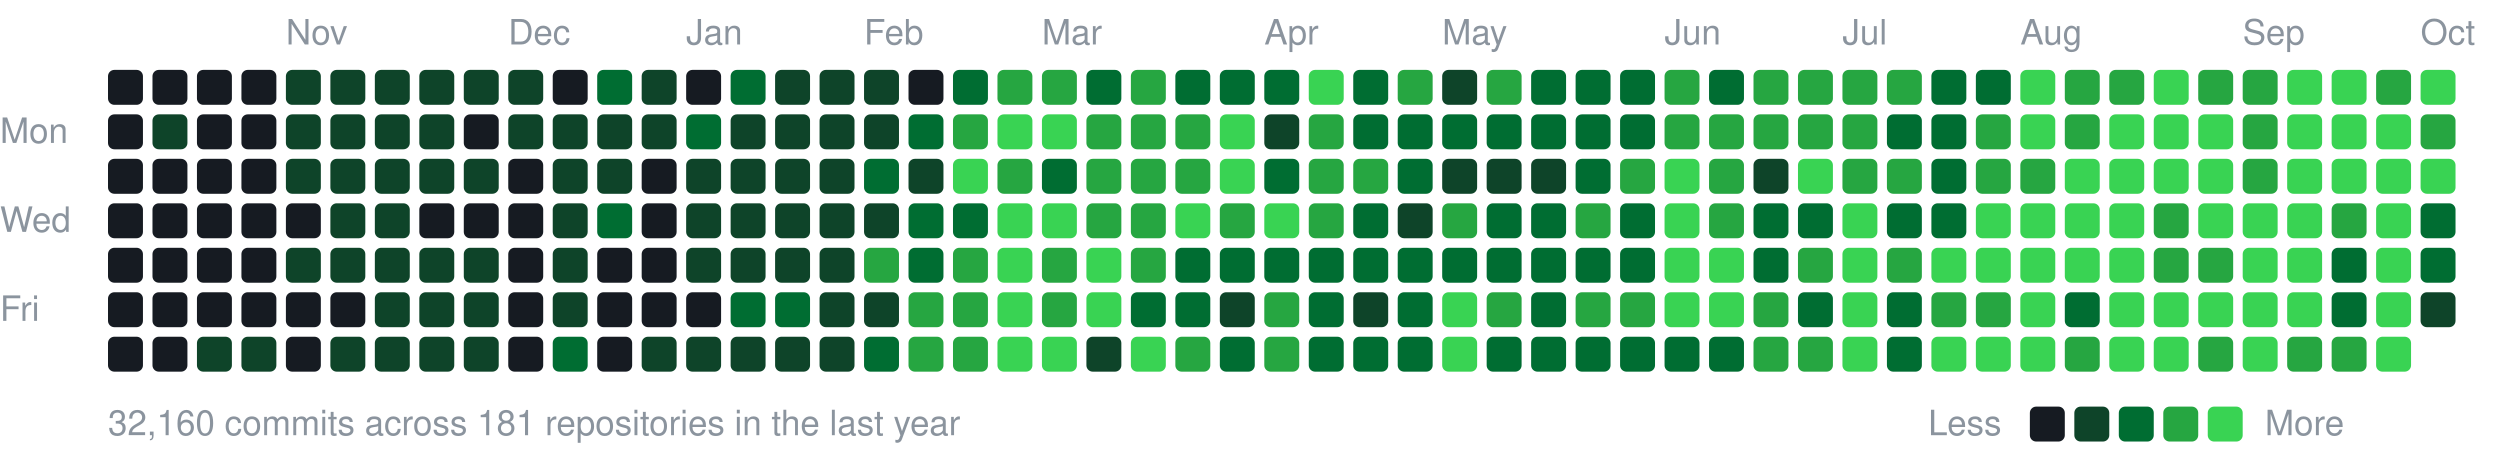
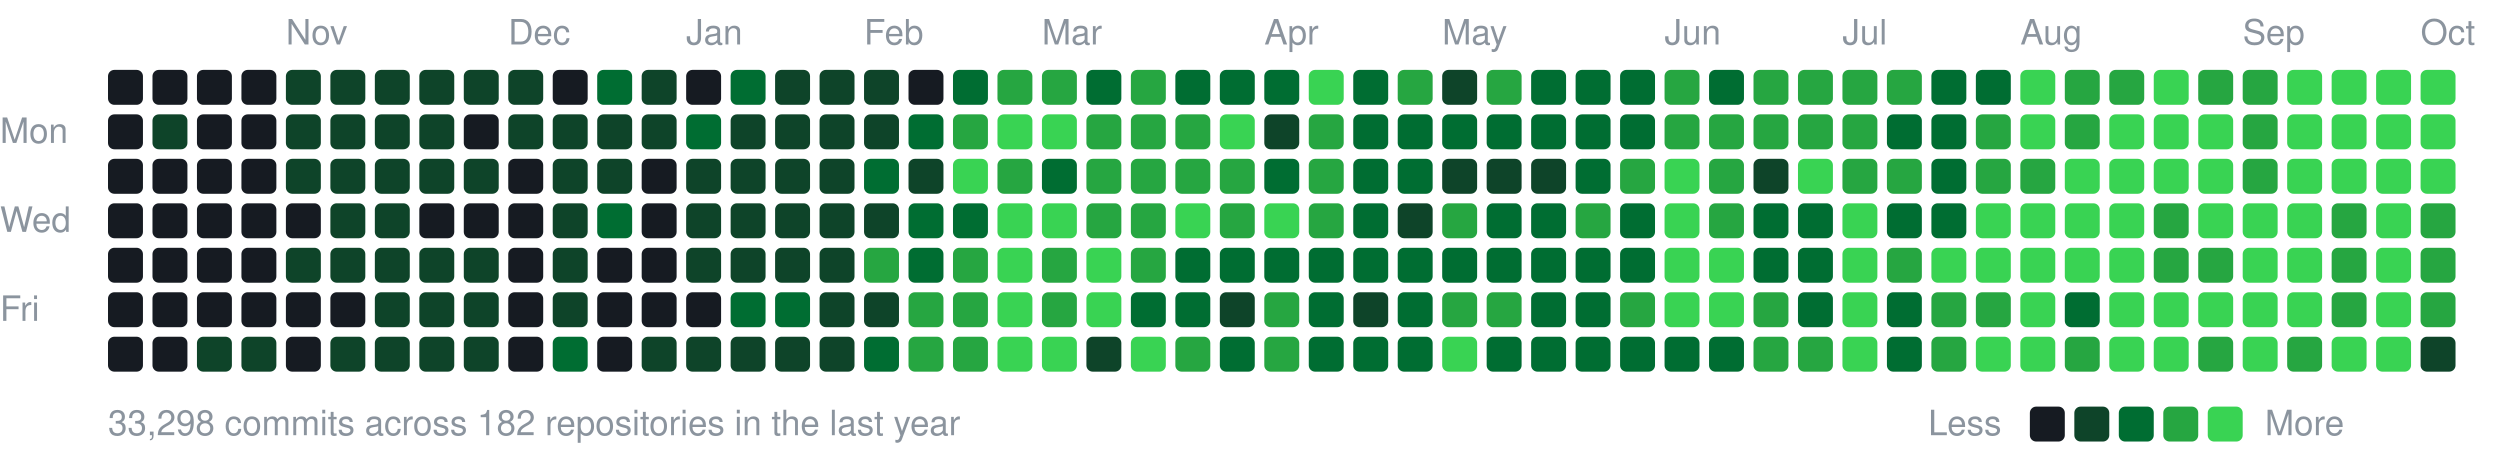
<svg xmlns="http://www.w3.org/2000/svg" width="787" height="147" viewBox="0 0 787 147">
  <style>text{font:11px -apple-system,BlinkMacSystemFont,"Segoe UI",Helvetica,Arial,sans-serif;fill:#8b949e}</style>
  <text x="90" y="14">Nov</text>
  <text x="160" y="14">Dec</text>
  <text x="216" y="14">Jan</text>
  <text x="272" y="14">Feb</text>
  <text x="328" y="14">Mar</text>
  <text x="398" y="14">Apr</text>
  <text x="454" y="14">May</text>
  <text x="524" y="14">Jun</text>
  <text x="580" y="14">Jul</text>
  <text x="636" y="14">Aug</text>
  <text x="706" y="14">Sep</text>
  <text x="762" y="14">Oct</text>
  <text x="0" y="45">Mon</text>
  <text x="0" y="73">Wed</text>
  <text x="0" y="101">Fri</text>
  <rect x="34" y="22" width="11" height="11" rx="2" fill="#161b22" />
  <rect x="34" y="36" width="11" height="11" rx="2" fill="#161b22" />
  <rect x="34" y="50" width="11" height="11" rx="2" fill="#161b22" />
  <rect x="34" y="64" width="11" height="11" rx="2" fill="#161b22" />
  <rect x="34" y="78" width="11" height="11" rx="2" fill="#161b22" />
  <rect x="34" y="92" width="11" height="11" rx="2" fill="#161b22" />
  <rect x="34" y="106" width="11" height="11" rx="2" fill="#161b22" />
  <rect x="48" y="22" width="11" height="11" rx="2" fill="#161b22" />
  <rect x="48" y="36" width="11" height="11" rx="2" fill="#0e4429" />
  <rect x="48" y="50" width="11" height="11" rx="2" fill="#161b22" />
  <rect x="48" y="64" width="11" height="11" rx="2" fill="#161b22" />
  <rect x="48" y="78" width="11" height="11" rx="2" fill="#161b22" />
  <rect x="48" y="92" width="11" height="11" rx="2" fill="#161b22" />
  <rect x="48" y="106" width="11" height="11" rx="2" fill="#161b22" />
  <rect x="62" y="22" width="11" height="11" rx="2" fill="#161b22" />
  <rect x="62" y="36" width="11" height="11" rx="2" fill="#161b22" />
  <rect x="62" y="50" width="11" height="11" rx="2" fill="#161b22" />
  <rect x="62" y="64" width="11" height="11" rx="2" fill="#161b22" />
  <rect x="62" y="78" width="11" height="11" rx="2" fill="#161b22" />
  <rect x="62" y="92" width="11" height="11" rx="2" fill="#161b22" />
  <rect x="62" y="106" width="11" height="11" rx="2" fill="#0e4429" />
  <rect x="76" y="22" width="11" height="11" rx="2" fill="#161b22" />
  <rect x="76" y="36" width="11" height="11" rx="2" fill="#161b22" />
  <rect x="76" y="50" width="11" height="11" rx="2" fill="#161b22" />
  <rect x="76" y="64" width="11" height="11" rx="2" fill="#161b22" />
  <rect x="76" y="78" width="11" height="11" rx="2" fill="#161b22" />
  <rect x="76" y="92" width="11" height="11" rx="2" fill="#161b22" />
  <rect x="76" y="106" width="11" height="11" rx="2" fill="#0e4429" />
  <rect x="90" y="22" width="11" height="11" rx="2" fill="#0e4429" />
  <rect x="90" y="36" width="11" height="11" rx="2" fill="#0e4429" />
  <rect x="90" y="50" width="11" height="11" rx="2" fill="#0e4429" />
  <rect x="90" y="64" width="11" height="11" rx="2" fill="#161b22" />
  <rect x="90" y="78" width="11" height="11" rx="2" fill="#0e4429" />
  <rect x="90" y="92" width="11" height="11" rx="2" fill="#161b22" />
  <rect x="90" y="106" width="11" height="11" rx="2" fill="#161b22" />
  <rect x="104" y="22" width="11" height="11" rx="2" fill="#0e4429" />
  <rect x="104" y="36" width="11" height="11" rx="2" fill="#0e4429" />
  <rect x="104" y="50" width="11" height="11" rx="2" fill="#0e4429" />
  <rect x="104" y="64" width="11" height="11" rx="2" fill="#0e4429" />
  <rect x="104" y="78" width="11" height="11" rx="2" fill="#0e4429" />
  <rect x="104" y="92" width="11" height="11" rx="2" fill="#161b22" />
  <rect x="104" y="106" width="11" height="11" rx="2" fill="#0e4429" />
  <rect x="118" y="22" width="11" height="11" rx="2" fill="#0e4429" />
  <rect x="118" y="36" width="11" height="11" rx="2" fill="#0e4429" />
  <rect x="118" y="50" width="11" height="11" rx="2" fill="#0e4429" />
  <rect x="118" y="64" width="11" height="11" rx="2" fill="#0e4429" />
  <rect x="118" y="78" width="11" height="11" rx="2" fill="#0e4429" />
  <rect x="118" y="92" width="11" height="11" rx="2" fill="#0e4429" />
  <rect x="118" y="106" width="11" height="11" rx="2" fill="#0e4429" />
  <rect x="132" y="22" width="11" height="11" rx="2" fill="#0e4429" />
  <rect x="132" y="36" width="11" height="11" rx="2" fill="#0e4429" />
  <rect x="132" y="50" width="11" height="11" rx="2" fill="#0e4429" />
  <rect x="132" y="64" width="11" height="11" rx="2" fill="#161b22" />
  <rect x="132" y="78" width="11" height="11" rx="2" fill="#0e4429" />
  <rect x="132" y="92" width="11" height="11" rx="2" fill="#0e4429" />
  <rect x="132" y="106" width="11" height="11" rx="2" fill="#0e4429" />
  <rect x="146" y="22" width="11" height="11" rx="2" fill="#0e4429" />
  <rect x="146" y="36" width="11" height="11" rx="2" fill="#161b22" />
  <rect x="146" y="50" width="11" height="11" rx="2" fill="#0e4429" />
  <rect x="146" y="64" width="11" height="11" rx="2" fill="#161b22" />
  <rect x="146" y="78" width="11" height="11" rx="2" fill="#0e4429" />
  <rect x="146" y="92" width="11" height="11" rx="2" fill="#0e4429" />
  <rect x="146" y="106" width="11" height="11" rx="2" fill="#0e4429" />
  <rect x="160" y="22" width="11" height="11" rx="2" fill="#0e4429" />
  <rect x="160" y="36" width="11" height="11" rx="2" fill="#0e4429" />
  <rect x="160" y="50" width="11" height="11" rx="2" fill="#161b22" />
  <rect x="160" y="64" width="11" height="11" rx="2" fill="#161b22" />
  <rect x="160" y="78" width="11" height="11" rx="2" fill="#161b22" />
  <rect x="160" y="92" width="11" height="11" rx="2" fill="#161b22" />
  <rect x="160" y="106" width="11" height="11" rx="2" fill="#161b22" />
  <rect x="174" y="22" width="11" height="11" rx="2" fill="#161b22" />
  <rect x="174" y="36" width="11" height="11" rx="2" fill="#0e4429" />
  <rect x="174" y="50" width="11" height="11" rx="2" fill="#0e4429" />
  <rect x="174" y="64" width="11" height="11" rx="2" fill="#0e4429" />
  <rect x="174" y="78" width="11" height="11" rx="2" fill="#0e4429" />
  <rect x="174" y="92" width="11" height="11" rx="2" fill="#0e4429" />
  <rect x="174" y="106" width="11" height="11" rx="2" fill="#006d32" />
  <rect x="188" y="22" width="11" height="11" rx="2" fill="#006d32" />
  <rect x="188" y="36" width="11" height="11" rx="2" fill="#0e4429" />
  <rect x="188" y="50" width="11" height="11" rx="2" fill="#0e4429" />
  <rect x="188" y="64" width="11" height="11" rx="2" fill="#006d32" />
  <rect x="188" y="78" width="11" height="11" rx="2" fill="#161b22" />
  <rect x="188" y="92" width="11" height="11" rx="2" fill="#161b22" />
  <rect x="188" y="106" width="11" height="11" rx="2" fill="#161b22" />
  <rect x="202" y="22" width="11" height="11" rx="2" fill="#0e4429" />
  <rect x="202" y="36" width="11" height="11" rx="2" fill="#0e4429" />
  <rect x="202" y="50" width="11" height="11" rx="2" fill="#161b22" />
  <rect x="202" y="64" width="11" height="11" rx="2" fill="#161b22" />
  <rect x="202" y="78" width="11" height="11" rx="2" fill="#161b22" />
  <rect x="202" y="92" width="11" height="11" rx="2" fill="#161b22" />
  <rect x="202" y="106" width="11" height="11" rx="2" fill="#0e4429" />
  <rect x="216" y="22" width="11" height="11" rx="2" fill="#161b22" />
  <rect x="216" y="36" width="11" height="11" rx="2" fill="#006d32" />
  <rect x="216" y="50" width="11" height="11" rx="2" fill="#0e4429" />
  <rect x="216" y="64" width="11" height="11" rx="2" fill="#0e4429" />
  <rect x="216" y="78" width="11" height="11" rx="2" fill="#0e4429" />
  <rect x="216" y="92" width="11" height="11" rx="2" fill="#161b22" />
  <rect x="216" y="106" width="11" height="11" rx="2" fill="#0e4429" />
  <rect x="230" y="22" width="11" height="11" rx="2" fill="#006d32" />
  <rect x="230" y="36" width="11" height="11" rx="2" fill="#0e4429" />
  <rect x="230" y="50" width="11" height="11" rx="2" fill="#0e4429" />
  <rect x="230" y="64" width="11" height="11" rx="2" fill="#0e4429" />
  <rect x="230" y="78" width="11" height="11" rx="2" fill="#0e4429" />
  <rect x="230" y="92" width="11" height="11" rx="2" fill="#006d32" />
  <rect x="230" y="106" width="11" height="11" rx="2" fill="#0e4429" />
  <rect x="244" y="22" width="11" height="11" rx="2" fill="#0e4429" />
  <rect x="244" y="36" width="11" height="11" rx="2" fill="#0e4429" />
  <rect x="244" y="50" width="11" height="11" rx="2" fill="#0e4429" />
  <rect x="244" y="64" width="11" height="11" rx="2" fill="#0e4429" />
  <rect x="244" y="78" width="11" height="11" rx="2" fill="#0e4429" />
  <rect x="244" y="92" width="11" height="11" rx="2" fill="#006d32" />
  <rect x="244" y="106" width="11" height="11" rx="2" fill="#0e4429" />
  <rect x="258" y="22" width="11" height="11" rx="2" fill="#0e4429" />
  <rect x="258" y="36" width="11" height="11" rx="2" fill="#0e4429" />
  <rect x="258" y="50" width="11" height="11" rx="2" fill="#0e4429" />
  <rect x="258" y="64" width="11" height="11" rx="2" fill="#0e4429" />
  <rect x="258" y="78" width="11" height="11" rx="2" fill="#0e4429" />
  <rect x="258" y="92" width="11" height="11" rx="2" fill="#0e4429" />
  <rect x="258" y="106" width="11" height="11" rx="2" fill="#0e4429" />
  <rect x="272" y="22" width="11" height="11" rx="2" fill="#0e4429" />
  <rect x="272" y="36" width="11" height="11" rx="2" fill="#0e4429" />
  <rect x="272" y="50" width="11" height="11" rx="2" fill="#006d32" />
  <rect x="272" y="64" width="11" height="11" rx="2" fill="#0e4429" />
  <rect x="272" y="78" width="11" height="11" rx="2" fill="#26a641" />
  <rect x="272" y="92" width="11" height="11" rx="2" fill="#0e4429" />
  <rect x="272" y="106" width="11" height="11" rx="2" fill="#006d32" />
  <rect x="286" y="22" width="11" height="11" rx="2" fill="#161b22" />
  <rect x="286" y="36" width="11" height="11" rx="2" fill="#006d32" />
  <rect x="286" y="50" width="11" height="11" rx="2" fill="#0e4429" />
  <rect x="286" y="64" width="11" height="11" rx="2" fill="#006d32" />
  <rect x="286" y="78" width="11" height="11" rx="2" fill="#006d32" />
  <rect x="286" y="92" width="11" height="11" rx="2" fill="#26a641" />
  <rect x="286" y="106" width="11" height="11" rx="2" fill="#26a641" />
  <rect x="300" y="22" width="11" height="11" rx="2" fill="#006d32" />
  <rect x="300" y="36" width="11" height="11" rx="2" fill="#26a641" />
  <rect x="300" y="50" width="11" height="11" rx="2" fill="#39d353" />
  <rect x="300" y="64" width="11" height="11" rx="2" fill="#006d32" />
  <rect x="300" y="78" width="11" height="11" rx="2" fill="#26a641" />
  <rect x="300" y="92" width="11" height="11" rx="2" fill="#26a641" />
  <rect x="300" y="106" width="11" height="11" rx="2" fill="#26a641" />
  <rect x="314" y="22" width="11" height="11" rx="2" fill="#26a641" />
  <rect x="314" y="36" width="11" height="11" rx="2" fill="#39d353" />
  <rect x="314" y="50" width="11" height="11" rx="2" fill="#26a641" />
  <rect x="314" y="64" width="11" height="11" rx="2" fill="#39d353" />
  <rect x="314" y="78" width="11" height="11" rx="2" fill="#39d353" />
  <rect x="314" y="92" width="11" height="11" rx="2" fill="#39d353" />
  <rect x="314" y="106" width="11" height="11" rx="2" fill="#39d353" />
  <rect x="328" y="22" width="11" height="11" rx="2" fill="#26a641" />
  <rect x="328" y="36" width="11" height="11" rx="2" fill="#39d353" />
  <rect x="328" y="50" width="11" height="11" rx="2" fill="#006d32" />
  <rect x="328" y="64" width="11" height="11" rx="2" fill="#39d353" />
  <rect x="328" y="78" width="11" height="11" rx="2" fill="#26a641" />
  <rect x="328" y="92" width="11" height="11" rx="2" fill="#26a641" />
  <rect x="328" y="106" width="11" height="11" rx="2" fill="#39d353" />
  <rect x="342" y="22" width="11" height="11" rx="2" fill="#006d32" />
  <rect x="342" y="36" width="11" height="11" rx="2" fill="#26a641" />
  <rect x="342" y="50" width="11" height="11" rx="2" fill="#26a641" />
  <rect x="342" y="64" width="11" height="11" rx="2" fill="#26a641" />
  <rect x="342" y="78" width="11" height="11" rx="2" fill="#39d353" />
  <rect x="342" y="92" width="11" height="11" rx="2" fill="#39d353" />
  <rect x="342" y="106" width="11" height="11" rx="2" fill="#0e4429" />
  <rect x="356" y="22" width="11" height="11" rx="2" fill="#26a641" />
  <rect x="356" y="36" width="11" height="11" rx="2" fill="#26a641" />
  <rect x="356" y="50" width="11" height="11" rx="2" fill="#26a641" />
  <rect x="356" y="64" width="11" height="11" rx="2" fill="#26a641" />
  <rect x="356" y="78" width="11" height="11" rx="2" fill="#26a641" />
  <rect x="356" y="92" width="11" height="11" rx="2" fill="#006d32" />
  <rect x="356" y="106" width="11" height="11" rx="2" fill="#39d353" />
  <rect x="370" y="22" width="11" height="11" rx="2" fill="#006d32" />
  <rect x="370" y="36" width="11" height="11" rx="2" fill="#26a641" />
  <rect x="370" y="50" width="11" height="11" rx="2" fill="#26a641" />
  <rect x="370" y="64" width="11" height="11" rx="2" fill="#39d353" />
  <rect x="370" y="78" width="11" height="11" rx="2" fill="#006d32" />
  <rect x="370" y="92" width="11" height="11" rx="2" fill="#006d32" />
  <rect x="370" y="106" width="11" height="11" rx="2" fill="#26a641" />
  <rect x="384" y="22" width="11" height="11" rx="2" fill="#006d32" />
  <rect x="384" y="36" width="11" height="11" rx="2" fill="#39d353" />
-   <rect x="384" y="50" width="11" height="11" rx="2" fill="#39d353" />
+   <rect x="384" y="50" width="11" height="11" rx="2" fill="#26a641" />
  <rect x="384" y="64" width="11" height="11" rx="2" fill="#26a641" />
  <rect x="384" y="78" width="11" height="11" rx="2" fill="#006d32" />
  <rect x="384" y="92" width="11" height="11" rx="2" fill="#0e4429" />
  <rect x="384" y="106" width="11" height="11" rx="2" fill="#006d32" />
  <rect x="398" y="22" width="11" height="11" rx="2" fill="#006d32" />
  <rect x="398" y="36" width="11" height="11" rx="2" fill="#0e4429" />
  <rect x="398" y="50" width="11" height="11" rx="2" fill="#006d32" />
  <rect x="398" y="64" width="11" height="11" rx="2" fill="#39d353" />
  <rect x="398" y="78" width="11" height="11" rx="2" fill="#006d32" />
  <rect x="398" y="92" width="11" height="11" rx="2" fill="#26a641" />
  <rect x="398" y="106" width="11" height="11" rx="2" fill="#26a641" />
  <rect x="412" y="22" width="11" height="11" rx="2" fill="#39d353" />
  <rect x="412" y="36" width="11" height="11" rx="2" fill="#26a641" />
  <rect x="412" y="50" width="11" height="11" rx="2" fill="#26a641" />
  <rect x="412" y="64" width="11" height="11" rx="2" fill="#26a641" />
  <rect x="412" y="78" width="11" height="11" rx="2" fill="#006d32" />
  <rect x="412" y="92" width="11" height="11" rx="2" fill="#006d32" />
  <rect x="412" y="106" width="11" height="11" rx="2" fill="#006d32" />
  <rect x="426" y="22" width="11" height="11" rx="2" fill="#006d32" />
  <rect x="426" y="36" width="11" height="11" rx="2" fill="#006d32" />
-   <rect x="426" y="50" width="11" height="11" rx="2" fill="#26a641" />
+   <rect x="426" y="50" width="11" height="11" rx="2" fill="#006d32" />
  <rect x="426" y="64" width="11" height="11" rx="2" fill="#006d32" />
  <rect x="426" y="78" width="11" height="11" rx="2" fill="#006d32" />
  <rect x="426" y="92" width="11" height="11" rx="2" fill="#0e4429" />
  <rect x="426" y="106" width="11" height="11" rx="2" fill="#006d32" />
  <rect x="440" y="22" width="11" height="11" rx="2" fill="#26a641" />
  <rect x="440" y="36" width="11" height="11" rx="2" fill="#006d32" />
  <rect x="440" y="50" width="11" height="11" rx="2" fill="#006d32" />
  <rect x="440" y="64" width="11" height="11" rx="2" fill="#0e4429" />
  <rect x="440" y="78" width="11" height="11" rx="2" fill="#006d32" />
  <rect x="440" y="92" width="11" height="11" rx="2" fill="#006d32" />
  <rect x="440" y="106" width="11" height="11" rx="2" fill="#006d32" />
  <rect x="454" y="22" width="11" height="11" rx="2" fill="#0e4429" />
  <rect x="454" y="36" width="11" height="11" rx="2" fill="#006d32" />
  <rect x="454" y="50" width="11" height="11" rx="2" fill="#0e4429" />
  <rect x="454" y="64" width="11" height="11" rx="2" fill="#26a641" />
  <rect x="454" y="78" width="11" height="11" rx="2" fill="#006d32" />
-   <rect x="454" y="92" width="11" height="11" rx="2" fill="#39d353" />
+   <rect x="454" y="92" width="11" height="11" rx="2" fill="#26a641" />
  <rect x="454" y="106" width="11" height="11" rx="2" fill="#39d353" />
  <rect x="468" y="22" width="11" height="11" rx="2" fill="#26a641" />
  <rect x="468" y="36" width="11" height="11" rx="2" fill="#006d32" />
  <rect x="468" y="50" width="11" height="11" rx="2" fill="#0e4429" />
  <rect x="468" y="64" width="11" height="11" rx="2" fill="#006d32" />
  <rect x="468" y="78" width="11" height="11" rx="2" fill="#006d32" />
  <rect x="468" y="92" width="11" height="11" rx="2" fill="#26a641" />
  <rect x="468" y="106" width="11" height="11" rx="2" fill="#006d32" />
  <rect x="482" y="22" width="11" height="11" rx="2" fill="#006d32" />
  <rect x="482" y="36" width="11" height="11" rx="2" fill="#006d32" />
  <rect x="482" y="50" width="11" height="11" rx="2" fill="#0e4429" />
  <rect x="482" y="64" width="11" height="11" rx="2" fill="#006d32" />
  <rect x="482" y="78" width="11" height="11" rx="2" fill="#006d32" />
  <rect x="482" y="92" width="11" height="11" rx="2" fill="#006d32" />
  <rect x="482" y="106" width="11" height="11" rx="2" fill="#006d32" />
  <rect x="496" y="22" width="11" height="11" rx="2" fill="#006d32" />
  <rect x="496" y="36" width="11" height="11" rx="2" fill="#006d32" />
  <rect x="496" y="50" width="11" height="11" rx="2" fill="#006d32" />
  <rect x="496" y="64" width="11" height="11" rx="2" fill="#26a641" />
  <rect x="496" y="78" width="11" height="11" rx="2" fill="#006d32" />
-   <rect x="496" y="92" width="11" height="11" rx="2" fill="#26a641" />
+   <rect x="496" y="92" width="11" height="11" rx="2" fill="#006d32" />
  <rect x="496" y="106" width="11" height="11" rx="2" fill="#006d32" />
  <rect x="510" y="22" width="11" height="11" rx="2" fill="#006d32" />
  <rect x="510" y="36" width="11" height="11" rx="2" fill="#006d32" />
  <rect x="510" y="50" width="11" height="11" rx="2" fill="#26a641" />
  <rect x="510" y="64" width="11" height="11" rx="2" fill="#006d32" />
  <rect x="510" y="78" width="11" height="11" rx="2" fill="#006d32" />
  <rect x="510" y="92" width="11" height="11" rx="2" fill="#26a641" />
  <rect x="510" y="106" width="11" height="11" rx="2" fill="#006d32" />
  <rect x="524" y="22" width="11" height="11" rx="2" fill="#26a641" />
  <rect x="524" y="36" width="11" height="11" rx="2" fill="#26a641" />
  <rect x="524" y="50" width="11" height="11" rx="2" fill="#39d353" />
  <rect x="524" y="64" width="11" height="11" rx="2" fill="#39d353" />
  <rect x="524" y="78" width="11" height="11" rx="2" fill="#39d353" />
  <rect x="524" y="92" width="11" height="11" rx="2" fill="#39d353" />
  <rect x="524" y="106" width="11" height="11" rx="2" fill="#006d32" />
  <rect x="538" y="22" width="11" height="11" rx="2" fill="#006d32" />
  <rect x="538" y="36" width="11" height="11" rx="2" fill="#26a641" />
  <rect x="538" y="50" width="11" height="11" rx="2" fill="#26a641" />
  <rect x="538" y="64" width="11" height="11" rx="2" fill="#26a641" />
  <rect x="538" y="78" width="11" height="11" rx="2" fill="#39d353" />
  <rect x="538" y="92" width="11" height="11" rx="2" fill="#39d353" />
  <rect x="538" y="106" width="11" height="11" rx="2" fill="#006d32" />
  <rect x="552" y="22" width="11" height="11" rx="2" fill="#26a641" />
  <rect x="552" y="36" width="11" height="11" rx="2" fill="#26a641" />
  <rect x="552" y="50" width="11" height="11" rx="2" fill="#0e4429" />
  <rect x="552" y="64" width="11" height="11" rx="2" fill="#006d32" />
  <rect x="552" y="78" width="11" height="11" rx="2" fill="#006d32" />
  <rect x="552" y="92" width="11" height="11" rx="2" fill="#26a641" />
  <rect x="552" y="106" width="11" height="11" rx="2" fill="#26a641" />
  <rect x="566" y="22" width="11" height="11" rx="2" fill="#26a641" />
  <rect x="566" y="36" width="11" height="11" rx="2" fill="#26a641" />
  <rect x="566" y="50" width="11" height="11" rx="2" fill="#39d353" />
  <rect x="566" y="64" width="11" height="11" rx="2" fill="#006d32" />
-   <rect x="566" y="78" width="11" height="11" rx="2" fill="#26a641" />
+   <rect x="566" y="78" width="11" height="11" rx="2" fill="#006d32" />
  <rect x="566" y="92" width="11" height="11" rx="2" fill="#006d32" />
  <rect x="566" y="106" width="11" height="11" rx="2" fill="#26a641" />
  <rect x="580" y="22" width="11" height="11" rx="2" fill="#26a641" />
  <rect x="580" y="36" width="11" height="11" rx="2" fill="#26a641" />
  <rect x="580" y="50" width="11" height="11" rx="2" fill="#26a641" />
  <rect x="580" y="64" width="11" height="11" rx="2" fill="#39d353" />
  <rect x="580" y="78" width="11" height="11" rx="2" fill="#39d353" />
  <rect x="580" y="92" width="11" height="11" rx="2" fill="#39d353" />
  <rect x="580" y="106" width="11" height="11" rx="2" fill="#39d353" />
  <rect x="594" y="22" width="11" height="11" rx="2" fill="#26a641" />
  <rect x="594" y="36" width="11" height="11" rx="2" fill="#006d32" />
  <rect x="594" y="50" width="11" height="11" rx="2" fill="#26a641" />
  <rect x="594" y="64" width="11" height="11" rx="2" fill="#006d32" />
  <rect x="594" y="78" width="11" height="11" rx="2" fill="#26a641" />
  <rect x="594" y="92" width="11" height="11" rx="2" fill="#006d32" />
  <rect x="594" y="106" width="11" height="11" rx="2" fill="#006d32" />
  <rect x="608" y="22" width="11" height="11" rx="2" fill="#006d32" />
  <rect x="608" y="36" width="11" height="11" rx="2" fill="#006d32" />
  <rect x="608" y="50" width="11" height="11" rx="2" fill="#006d32" />
  <rect x="608" y="64" width="11" height="11" rx="2" fill="#006d32" />
  <rect x="608" y="78" width="11" height="11" rx="2" fill="#39d353" />
  <rect x="608" y="92" width="11" height="11" rx="2" fill="#26a641" />
-   <rect x="608" y="106" width="11" height="11" rx="2" fill="#39d353" />
+   <rect x="608" y="106" width="11" height="11" rx="2" fill="#26a641" />
  <rect x="622" y="22" width="11" height="11" rx="2" fill="#006d32" />
  <rect x="622" y="36" width="11" height="11" rx="2" fill="#26a641" />
  <rect x="622" y="50" width="11" height="11" rx="2" fill="#26a641" />
  <rect x="622" y="64" width="11" height="11" rx="2" fill="#39d353" />
  <rect x="622" y="78" width="11" height="11" rx="2" fill="#39d353" />
  <rect x="622" y="92" width="11" height="11" rx="2" fill="#26a641" />
  <rect x="622" y="106" width="11" height="11" rx="2" fill="#39d353" />
  <rect x="636" y="22" width="11" height="11" rx="2" fill="#39d353" />
  <rect x="636" y="36" width="11" height="11" rx="2" fill="#39d353" />
  <rect x="636" y="50" width="11" height="11" rx="2" fill="#26a641" />
  <rect x="636" y="64" width="11" height="11" rx="2" fill="#39d353" />
  <rect x="636" y="78" width="11" height="11" rx="2" fill="#39d353" />
  <rect x="636" y="92" width="11" height="11" rx="2" fill="#39d353" />
  <rect x="636" y="106" width="11" height="11" rx="2" fill="#39d353" />
  <rect x="650" y="22" width="11" height="11" rx="2" fill="#26a641" />
  <rect x="650" y="36" width="11" height="11" rx="2" fill="#26a641" />
  <rect x="650" y="50" width="11" height="11" rx="2" fill="#39d353" />
  <rect x="650" y="64" width="11" height="11" rx="2" fill="#39d353" />
  <rect x="650" y="78" width="11" height="11" rx="2" fill="#39d353" />
  <rect x="650" y="92" width="11" height="11" rx="2" fill="#006d32" />
  <rect x="650" y="106" width="11" height="11" rx="2" fill="#26a641" />
  <rect x="664" y="22" width="11" height="11" rx="2" fill="#26a641" />
  <rect x="664" y="36" width="11" height="11" rx="2" fill="#39d353" />
  <rect x="664" y="50" width="11" height="11" rx="2" fill="#39d353" />
  <rect x="664" y="64" width="11" height="11" rx="2" fill="#39d353" />
  <rect x="664" y="78" width="11" height="11" rx="2" fill="#39d353" />
  <rect x="664" y="92" width="11" height="11" rx="2" fill="#39d353" />
  <rect x="664" y="106" width="11" height="11" rx="2" fill="#39d353" />
  <rect x="678" y="22" width="11" height="11" rx="2" fill="#39d353" />
  <rect x="678" y="36" width="11" height="11" rx="2" fill="#39d353" />
  <rect x="678" y="50" width="11" height="11" rx="2" fill="#39d353" />
  <rect x="678" y="64" width="11" height="11" rx="2" fill="#26a641" />
  <rect x="678" y="78" width="11" height="11" rx="2" fill="#26a641" />
  <rect x="678" y="92" width="11" height="11" rx="2" fill="#39d353" />
  <rect x="678" y="106" width="11" height="11" rx="2" fill="#39d353" />
  <rect x="692" y="22" width="11" height="11" rx="2" fill="#26a641" />
  <rect x="692" y="36" width="11" height="11" rx="2" fill="#39d353" />
  <rect x="692" y="50" width="11" height="11" rx="2" fill="#39d353" />
  <rect x="692" y="64" width="11" height="11" rx="2" fill="#39d353" />
  <rect x="692" y="78" width="11" height="11" rx="2" fill="#26a641" />
  <rect x="692" y="92" width="11" height="11" rx="2" fill="#39d353" />
  <rect x="692" y="106" width="11" height="11" rx="2" fill="#26a641" />
  <rect x="706" y="22" width="11" height="11" rx="2" fill="#26a641" />
  <rect x="706" y="36" width="11" height="11" rx="2" fill="#26a641" />
  <rect x="706" y="50" width="11" height="11" rx="2" fill="#26a641" />
  <rect x="706" y="64" width="11" height="11" rx="2" fill="#39d353" />
  <rect x="706" y="78" width="11" height="11" rx="2" fill="#39d353" />
  <rect x="706" y="92" width="11" height="11" rx="2" fill="#39d353" />
  <rect x="706" y="106" width="11" height="11" rx="2" fill="#39d353" />
  <rect x="720" y="22" width="11" height="11" rx="2" fill="#39d353" />
  <rect x="720" y="36" width="11" height="11" rx="2" fill="#39d353" />
  <rect x="720" y="50" width="11" height="11" rx="2" fill="#39d353" />
  <rect x="720" y="64" width="11" height="11" rx="2" fill="#39d353" />
  <rect x="720" y="78" width="11" height="11" rx="2" fill="#39d353" />
  <rect x="720" y="92" width="11" height="11" rx="2" fill="#39d353" />
  <rect x="720" y="106" width="11" height="11" rx="2" fill="#26a641" />
  <rect x="734" y="22" width="11" height="11" rx="2" fill="#39d353" />
  <rect x="734" y="36" width="11" height="11" rx="2" fill="#39d353" />
  <rect x="734" y="50" width="11" height="11" rx="2" fill="#39d353" />
  <rect x="734" y="64" width="11" height="11" rx="2" fill="#26a641" />
-   <rect x="734" y="78" width="11" height="11" rx="2" fill="#006d32" />
-   <rect x="734" y="92" width="11" height="11" rx="2" fill="#006d32" />
-   <rect x="734" y="106" width="11" height="11" rx="2" fill="#26a641" />
-   <rect x="748" y="22" width="11" height="11" rx="2" fill="#26a641" />
+   <rect x="734" y="78" width="11" height="11" rx="2" fill="#26a641" />
+   <rect x="734" y="92" width="11" height="11" rx="2" fill="#26a641" />
+   <rect x="734" y="106" width="11" height="11" rx="2" fill="#39d353" />
+   <rect x="748" y="22" width="11" height="11" rx="2" fill="#39d353" />
  <rect x="748" y="36" width="11" height="11" rx="2" fill="#39d353" />
  <rect x="748" y="50" width="11" height="11" rx="2" fill="#39d353" />
  <rect x="748" y="64" width="11" height="11" rx="2" fill="#39d353" />
  <rect x="748" y="78" width="11" height="11" rx="2" fill="#39d353" />
  <rect x="748" y="92" width="11" height="11" rx="2" fill="#39d353" />
  <rect x="748" y="106" width="11" height="11" rx="2" fill="#39d353" />
  <rect x="762" y="22" width="11" height="11" rx="2" fill="#39d353" />
-   <rect x="762" y="36" width="11" height="11" rx="2" fill="#26a641" />
+   <rect x="762" y="36" width="11" height="11" rx="2" fill="#39d353" />
  <rect x="762" y="50" width="11" height="11" rx="2" fill="#39d353" />
-   <rect x="762" y="64" width="11" height="11" rx="2" fill="#006d32" />
-   <rect x="762" y="78" width="11" height="11" rx="2" fill="#006d32" />
-   <rect x="762" y="92" width="11" height="11" rx="2" fill="#0e4429" />
-   <text x="34" y="137">32,160 commits across 181 repositories in the last year</text>
+   <rect x="762" y="64" width="11" height="11" rx="2" fill="#26a641" />
+   <rect x="762" y="78" width="11" height="11" rx="2" fill="#26a641" />
+   <rect x="762" y="92" width="11" height="11" rx="2" fill="#26a641" />
+   <rect x="762" y="106" width="11" height="11" rx="2" fill="#0e4429" />
+   <text x="34" y="137">33,298 commits across 182 repositories in the last year</text>
  <text x="607" y="137">Less</text>
  <rect x="639" y="128" width="11" height="11" rx="2" fill="#161b22" />
  <rect x="653" y="128" width="11" height="11" rx="2" fill="#0e4429" />
  <rect x="667" y="128" width="11" height="11" rx="2" fill="#006d32" />
  <rect x="681" y="128" width="11" height="11" rx="2" fill="#26a641" />
  <rect x="695" y="128" width="11" height="11" rx="2" fill="#39d353" />
  <text x="713" y="137">More</text>
</svg>
